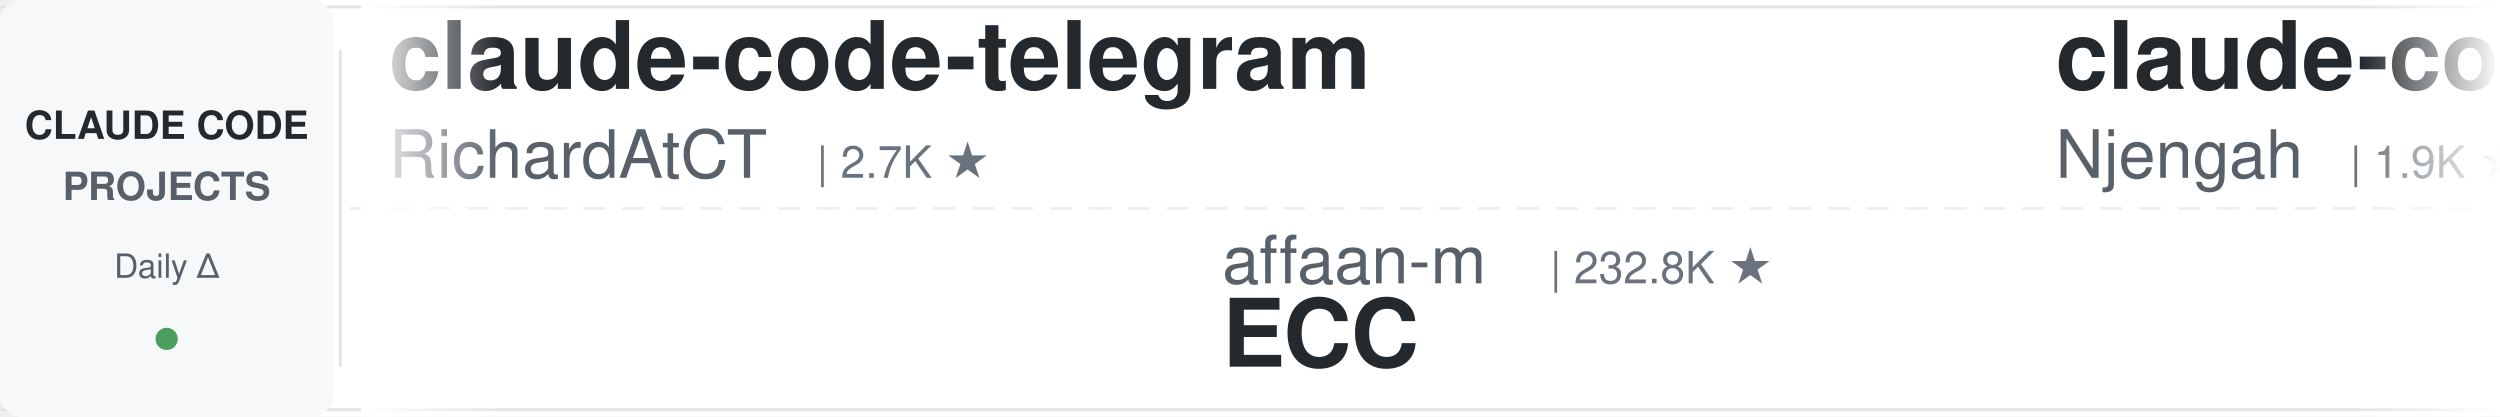
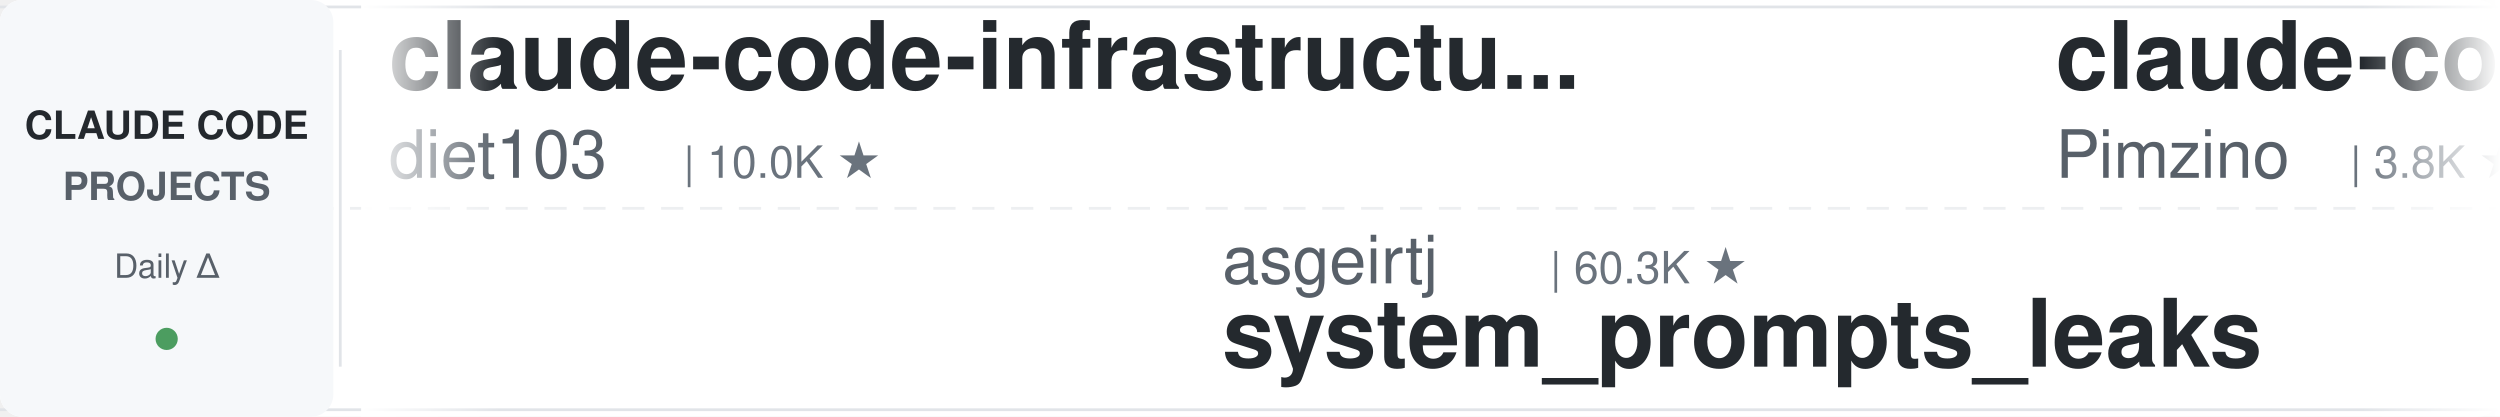
<svg xmlns="http://www.w3.org/2000/svg" width="900" height="150">
  <defs>
    <linearGradient id="leftFade" x1="0%" y1="0%" x2="100%" y2="0%">
      <stop offset="0%" style="stop-color:#ffffff;stop-opacity:1" />
      <stop offset="100%" style="stop-color:#ffffff;stop-opacity:0" />
    </linearGradient>
    <linearGradient id="rightFade" x1="0%" y1="0%" x2="100%" y2="0%">
      <stop offset="0%" style="stop-color:#ffffff;stop-opacity:0" />
      <stop offset="100%" style="stop-color:#ffffff;stop-opacity:1" />
    </linearGradient>
  </defs>
  <rect width="900" height="150" fill="#ffffff" rx="8" />
  <rect x="0" y="2" width="900" height="1" fill="#e1e4e8" />
  <rect x="0" y="147" width="900" height="1" fill="#e1e4e8" />
  <line x1="0" y1="75" x2="900" y2="75" stroke="#e1e4e8" stroke-width="1" stroke-dasharray="8 6" opacity="0.6" />
  <rect x="0" y="0" width="120" height="150" fill="#f6f8fa" rx="8" />
  <text x="60" y="50" font-family="-apple-system, BlinkMacSystemFont, 'Segoe UI', Helvetica, Arial, sans-serif" font-size="14" font-weight="600" fill="#24292e" text-anchor="middle">CLAUDE CODE</text>
  <text x="60" y="72" font-family="-apple-system, BlinkMacSystemFont, 'Segoe UI', Helvetica, Arial, sans-serif" font-size="14" font-weight="600" fill="#586069" text-anchor="middle">PROJECTS</text>
  <text x="60" y="100" font-family="-apple-system, BlinkMacSystemFont, 'Segoe UI', Helvetica, Arial, sans-serif" font-size="12" font-weight="500" fill="#586069" text-anchor="middle">Daily Δ</text>
  <circle cx="60" cy="122" r="4" fill="#22863a" opacity="0.8" />
  <rect x="122" y="18" width="1" height="114" fill="#e1e4e8" />
  <clipPath id="tickerClip">
    <rect x="130" y="0" width="770" height="150" />
  </clipPath>
  <g clip-path="url(#tickerClip)">
    <g id="tickerItems">
      <animateTransform attributeName="transform" attributeType="XML" type="translate" from="0 0" to="-3000 0" dur="54s" repeatCount="indefinite" />
      <g transform="translate(0, 0)">
-         <text x="140" y="32" font-family="-apple-system, BlinkMacSystemFont, 'Segoe UI', Helvetica, Arial, sans-serif" font-size="34" font-weight="600" fill="#24292e">claude-code-telegram</text>
-         <text x="140" y="64" font-family="-apple-system, BlinkMacSystemFont, 'Segoe UI', Helvetica, Arial, sans-serif" font-size="24" font-weight="400" fill="#586069">RichardAtCT</text>
-         <text x="294" y="64" font-family="-apple-system, BlinkMacSystemFont, 'Segoe UI', Helvetica, Arial, sans-serif" font-size="16" font-weight="500" fill="#6a737d">| 2.7K ★</text>
+         <text x="140" y="32" font-family="-apple-system, BlinkMacSystemFont, 'Segoe UI', Helvetica, Arial, sans-serif" font-size="34" font-weight="600" fill="#24292e">claude-code-infrastructu...</text>
+         <text x="140" y="64" font-family="-apple-system, BlinkMacSystemFont, 'Segoe UI', Helvetica, Arial, sans-serif" font-size="24" font-weight="400" fill="#586069">diet103</text>
+         <text x="246" y="64" font-family="-apple-system, BlinkMacSystemFont, 'Segoe UI', Helvetica, Arial, sans-serif" font-size="16" font-weight="500" fill="#6a737d">| 10.0K ★</text>
      </g>
      <g transform="translate(300, 0)">
-         <text x="140" y="102" font-family="-apple-system, BlinkMacSystemFont, 'Segoe UI', Helvetica, Arial, sans-serif" font-size="24" font-weight="400" fill="#586069">affaan-m</text>
-         <text x="258" y="102" font-family="-apple-system, BlinkMacSystemFont, 'Segoe UI', Helvetica, Arial, sans-serif" font-size="16" font-weight="500" fill="#6a737d">| 232.8K ★</text>
-         <text x="140" y="132" font-family="-apple-system, BlinkMacSystemFont, 'Segoe UI', Helvetica, Arial, sans-serif" font-size="34" font-weight="600" fill="#24292e">ECC</text>
+         <text x="140" y="102" font-family="-apple-system, BlinkMacSystemFont, 'Segoe UI', Helvetica, Arial, sans-serif" font-size="24" font-weight="400" fill="#586069">asgeirtj</text>
+         <text x="258" y="102" font-family="-apple-system, BlinkMacSystemFont, 'Segoe UI', Helvetica, Arial, sans-serif" font-size="16" font-weight="500" fill="#6a737d">| 60.3K ★</text>
+         <text x="140" y="132" font-family="-apple-system, BlinkMacSystemFont, 'Segoe UI', Helvetica, Arial, sans-serif" font-size="34" font-weight="600" fill="#24292e">system_prompts_leaks</text>
      </g>
      <g transform="translate(600, 0)">
-         <text x="140" y="32" font-family="-apple-system, BlinkMacSystemFont, 'Segoe UI', Helvetica, Arial, sans-serif" font-size="34" font-weight="600" fill="#24292e">claude-code-cheat-sheet</text>
-         <text x="140" y="64" font-family="-apple-system, BlinkMacSystemFont, 'Segoe UI', Helvetica, Arial, sans-serif" font-size="24" font-weight="400" fill="#586069">Njengah</text>
-         <text x="246" y="64" font-family="-apple-system, BlinkMacSystemFont, 'Segoe UI', Helvetica, Arial, sans-serif" font-size="16" font-weight="500" fill="#6a737d">| 1.9K ★</text>
+         <text x="140" y="32" font-family="-apple-system, BlinkMacSystemFont, 'Segoe UI', Helvetica, Arial, sans-serif" font-size="34" font-weight="600" fill="#24292e">claude-code-spec-workflo...</text>
+         <text x="140" y="64" font-family="-apple-system, BlinkMacSystemFont, 'Segoe UI', Helvetica, Arial, sans-serif" font-size="24" font-weight="400" fill="#586069">Pimzino</text>
+         <text x="246" y="64" font-family="-apple-system, BlinkMacSystemFont, 'Segoe UI', Helvetica, Arial, sans-serif" font-size="16" font-weight="500" fill="#6a737d">| 3.8K ★</text>
      </g>
      <g transform="translate(900, 0)">
-         <text x="140" y="102" font-family="-apple-system, BlinkMacSystemFont, 'Segoe UI', Helvetica, Arial, sans-serif" font-size="24" font-weight="400" fill="#586069">daymade</text>
-         <text x="246" y="102" font-family="-apple-system, BlinkMacSystemFont, 'Segoe UI', Helvetica, Arial, sans-serif" font-size="16" font-weight="500" fill="#6a737d">| 1.3K ★</text>
-         <text x="140" y="132" font-family="-apple-system, BlinkMacSystemFont, 'Segoe UI', Helvetica, Arial, sans-serif" font-size="34" font-weight="600" fill="#24292e">claude-code-skills</text>
+         <text x="140" y="102" font-family="-apple-system, BlinkMacSystemFont, 'Segoe UI', Helvetica, Arial, sans-serif" font-size="24" font-weight="400" fill="#586069">anthropics</text>
+         <text x="282" y="102" font-family="-apple-system, BlinkMacSystemFont, 'Segoe UI', Helvetica, Arial, sans-serif" font-size="16" font-weight="500" fill="#6a737d">| 923 ★</text>
+         <text x="140" y="132" font-family="-apple-system, BlinkMacSystemFont, 'Segoe UI', Helvetica, Arial, sans-serif" font-size="34" font-weight="600" fill="#24292e">claude-code-base-action</text>
      </g>
      <g transform="translate(1200, 0)">
-         <text x="140" y="32" font-family="-apple-system, BlinkMacSystemFont, 'Segoe UI', Helvetica, Arial, sans-serif" font-size="34" font-weight="600" fill="#24292e">claude-code-prompts</text>
-         <text x="140" y="64" font-family="-apple-system, BlinkMacSystemFont, 'Segoe UI', Helvetica, Arial, sans-serif" font-size="24" font-weight="400" fill="#586069">repowise-dev</text>
-         <text x="306" y="64" font-family="-apple-system, BlinkMacSystemFont, 'Segoe UI', Helvetica, Arial, sans-serif" font-size="16" font-weight="500" fill="#6a737d">| 1.2K ★</text>
+         <text x="140" y="32" font-family="-apple-system, BlinkMacSystemFont, 'Segoe UI', Helvetica, Arial, sans-serif" font-size="34" font-weight="600" fill="#24292e">claude-code-harness</text>
+         <text x="140" y="64" font-family="-apple-system, BlinkMacSystemFont, 'Segoe UI', Helvetica, Arial, sans-serif" font-size="24" font-weight="400" fill="#586069">Chachamaru127</text>
+         <text x="318" y="64" font-family="-apple-system, BlinkMacSystemFont, 'Segoe UI', Helvetica, Arial, sans-serif" font-size="16" font-weight="500" fill="#6a737d">| 3.0K ★</text>
      </g>
      <g transform="translate(1500, 0)">
-         <text x="140" y="102" font-family="-apple-system, BlinkMacSystemFont, 'Segoe UI', Helvetica, Arial, sans-serif" font-size="24" font-weight="400" fill="#586069">Donchitos</text>
-         <text x="270" y="102" font-family="-apple-system, BlinkMacSystemFont, 'Segoe UI', Helvetica, Arial, sans-serif" font-size="16" font-weight="500" fill="#6a737d">| 23.4K ★</text>
-         <text x="140" y="132" font-family="-apple-system, BlinkMacSystemFont, 'Segoe UI', Helvetica, Arial, sans-serif" font-size="34" font-weight="600" fill="#24292e">Claude-Code-Game-Studios</text>
+         <text x="140" y="102" font-family="-apple-system, BlinkMacSystemFont, 'Segoe UI', Helvetica, Arial, sans-serif" font-size="24" font-weight="400" fill="#586069">AICoderTudou</text>
+         <text x="306" y="102" font-family="-apple-system, BlinkMacSystemFont, 'Segoe UI', Helvetica, Arial, sans-serif" font-size="16" font-weight="500" fill="#6a737d">| 497 ★</text>
+         <text x="140" y="132" font-family="-apple-system, BlinkMacSystemFont, 'Segoe UI', Helvetica, Arial, sans-serif" font-size="34" font-weight="600" fill="#24292e">claude-code-tudou</text>
      </g>
      <g transform="translate(1800, 0)">
-         <text x="140" y="32" font-family="-apple-system, BlinkMacSystemFont, 'Segoe UI', Helvetica, Arial, sans-serif" font-size="34" font-weight="600" fill="#24292e">claude-code-system-promp...</text>
-         <text x="140" y="64" font-family="-apple-system, BlinkMacSystemFont, 'Segoe UI', Helvetica, Arial, sans-serif" font-size="24" font-weight="400" fill="#586069">Piebald-AI</text>
-         <text x="282" y="64" font-family="-apple-system, BlinkMacSystemFont, 'Segoe UI', Helvetica, Arial, sans-serif" font-size="16" font-weight="500" fill="#6a737d">| 12.0K ★</text>
+         <text x="140" y="32" font-family="-apple-system, BlinkMacSystemFont, 'Segoe UI', Helvetica, Arial, sans-serif" font-size="34" font-weight="600" fill="#24292e">claude-code-source</text>
+         <text x="140" y="64" font-family="-apple-system, BlinkMacSystemFont, 'Segoe UI', Helvetica, Arial, sans-serif" font-size="24" font-weight="400" fill="#586069">hangsman</text>
+         <text x="258" y="64" font-family="-apple-system, BlinkMacSystemFont, 'Segoe UI', Helvetica, Arial, sans-serif" font-size="16" font-weight="500" fill="#6a737d">| 787 ★</text>
      </g>
      <g transform="translate(2100, 0)">
-         <text x="140" y="102" font-family="-apple-system, BlinkMacSystemFont, 'Segoe UI', Helvetica, Arial, sans-serif" font-size="24" font-weight="400" fill="#586069">Maciek-roboblog</text>
-         <text x="342" y="102" font-family="-apple-system, BlinkMacSystemFont, 'Segoe UI', Helvetica, Arial, sans-serif" font-size="16" font-weight="500" fill="#6a737d">| 8.5K ★</text>
-         <text x="140" y="132" font-family="-apple-system, BlinkMacSystemFont, 'Segoe UI', Helvetica, Arial, sans-serif" font-size="34" font-weight="600" fill="#24292e">Claude-Code-Usage-Monito...</text>
+         <text x="140" y="102" font-family="-apple-system, BlinkMacSystemFont, 'Segoe UI', Helvetica, Arial, sans-serif" font-size="24" font-weight="400" fill="#586069">Njengah</text>
+         <text x="246" y="102" font-family="-apple-system, BlinkMacSystemFont, 'Segoe UI', Helvetica, Arial, sans-serif" font-size="16" font-weight="500" fill="#6a737d">| 1.9K ★</text>
+         <text x="140" y="132" font-family="-apple-system, BlinkMacSystemFont, 'Segoe UI', Helvetica, Arial, sans-serif" font-size="34" font-weight="600" fill="#24292e">claude-code-cheat-sheet</text>
      </g>
      <g transform="translate(2400, 0)">
-         <text x="140" y="32" font-family="-apple-system, BlinkMacSystemFont, 'Segoe UI', Helvetica, Arial, sans-serif" font-size="34" font-weight="600" fill="#24292e">claude-code-ultimate-gui...</text>
-         <text x="140" y="64" font-family="-apple-system, BlinkMacSystemFont, 'Segoe UI', Helvetica, Arial, sans-serif" font-size="24" font-weight="400" fill="#586069">FlorianBruniaux</text>
-         <text x="342" y="64" font-family="-apple-system, BlinkMacSystemFont, 'Segoe UI', Helvetica, Arial, sans-serif" font-size="16" font-weight="500" fill="#6a737d">| 5.5K ★</text>
+         <text x="140" y="32" font-family="-apple-system, BlinkMacSystemFont, 'Segoe UI', Helvetica, Arial, sans-serif" font-size="34" font-weight="600" fill="#24292e">claude-code-security-rev...</text>
+         <text x="140" y="64" font-family="-apple-system, BlinkMacSystemFont, 'Segoe UI', Helvetica, Arial, sans-serif" font-size="24" font-weight="400" fill="#586069">anthropics</text>
+         <text x="282" y="64" font-family="-apple-system, BlinkMacSystemFont, 'Segoe UI', Helvetica, Arial, sans-serif" font-size="16" font-weight="500" fill="#6a737d">| 5.6K ★</text>
      </g>
      <g transform="translate(2700, 0)">
-         <text x="140" y="102" font-family="-apple-system, BlinkMacSystemFont, 'Segoe UI', Helvetica, Arial, sans-serif" font-size="24" font-weight="400" fill="#586069">Windy3f3f3f3f</text>
-         <text x="318" y="102" font-family="-apple-system, BlinkMacSystemFont, 'Segoe UI', Helvetica, Arial, sans-serif" font-size="16" font-weight="500" fill="#6a737d">| 3.3K ★</text>
-         <text x="140" y="132" font-family="-apple-system, BlinkMacSystemFont, 'Segoe UI', Helvetica, Arial, sans-serif" font-size="34" font-weight="600" fill="#24292e">how-claude-code-works</text>
+         <text x="140" y="102" font-family="-apple-system, BlinkMacSystemFont, 'Segoe UI', Helvetica, Arial, sans-serif" font-size="24" font-weight="400" fill="#586069">FlorianBruniaux</text>
+         <text x="342" y="102" font-family="-apple-system, BlinkMacSystemFont, 'Segoe UI', Helvetica, Arial, sans-serif" font-size="16" font-weight="500" fill="#6a737d">| 5.5K ★</text>
+         <text x="140" y="132" font-family="-apple-system, BlinkMacSystemFont, 'Segoe UI', Helvetica, Arial, sans-serif" font-size="34" font-weight="600" fill="#24292e">claude-code-ultimate-gui...</text>
      </g>
      <g transform="translate(3000, 0)">
-         <text x="140" y="32" font-family="-apple-system, BlinkMacSystemFont, 'Segoe UI', Helvetica, Arial, sans-serif" font-size="34" font-weight="600" fill="#24292e">claude-code-telegram</text>
-         <text x="140" y="64" font-family="-apple-system, BlinkMacSystemFont, 'Segoe UI', Helvetica, Arial, sans-serif" font-size="24" font-weight="400" fill="#586069">RichardAtCT</text>
-         <text x="294" y="64" font-family="-apple-system, BlinkMacSystemFont, 'Segoe UI', Helvetica, Arial, sans-serif" font-size="16" font-weight="500" fill="#6a737d">| 2.7K ★</text>
+         <text x="140" y="32" font-family="-apple-system, BlinkMacSystemFont, 'Segoe UI', Helvetica, Arial, sans-serif" font-size="34" font-weight="600" fill="#24292e">claude-code-infrastructu...</text>
+         <text x="140" y="64" font-family="-apple-system, BlinkMacSystemFont, 'Segoe UI', Helvetica, Arial, sans-serif" font-size="24" font-weight="400" fill="#586069">diet103</text>
+         <text x="246" y="64" font-family="-apple-system, BlinkMacSystemFont, 'Segoe UI', Helvetica, Arial, sans-serif" font-size="16" font-weight="500" fill="#6a737d">| 10.0K ★</text>
      </g>
      <g transform="translate(3300, 0)">
-         <text x="140" y="102" font-family="-apple-system, BlinkMacSystemFont, 'Segoe UI', Helvetica, Arial, sans-serif" font-size="24" font-weight="400" fill="#586069">affaan-m</text>
-         <text x="258" y="102" font-family="-apple-system, BlinkMacSystemFont, 'Segoe UI', Helvetica, Arial, sans-serif" font-size="16" font-weight="500" fill="#6a737d">| 232.8K ★</text>
-         <text x="140" y="132" font-family="-apple-system, BlinkMacSystemFont, 'Segoe UI', Helvetica, Arial, sans-serif" font-size="34" font-weight="600" fill="#24292e">ECC</text>
+         <text x="140" y="102" font-family="-apple-system, BlinkMacSystemFont, 'Segoe UI', Helvetica, Arial, sans-serif" font-size="24" font-weight="400" fill="#586069">asgeirtj</text>
+         <text x="258" y="102" font-family="-apple-system, BlinkMacSystemFont, 'Segoe UI', Helvetica, Arial, sans-serif" font-size="16" font-weight="500" fill="#6a737d">| 60.3K ★</text>
+         <text x="140" y="132" font-family="-apple-system, BlinkMacSystemFont, 'Segoe UI', Helvetica, Arial, sans-serif" font-size="34" font-weight="600" fill="#24292e">system_prompts_leaks</text>
      </g>
      <g transform="translate(3600, 0)">
-         <text x="140" y="32" font-family="-apple-system, BlinkMacSystemFont, 'Segoe UI', Helvetica, Arial, sans-serif" font-size="34" font-weight="600" fill="#24292e">claude-code-cheat-sheet</text>
-         <text x="140" y="64" font-family="-apple-system, BlinkMacSystemFont, 'Segoe UI', Helvetica, Arial, sans-serif" font-size="24" font-weight="400" fill="#586069">Njengah</text>
-         <text x="246" y="64" font-family="-apple-system, BlinkMacSystemFont, 'Segoe UI', Helvetica, Arial, sans-serif" font-size="16" font-weight="500" fill="#6a737d">| 1.9K ★</text>
+         <text x="140" y="32" font-family="-apple-system, BlinkMacSystemFont, 'Segoe UI', Helvetica, Arial, sans-serif" font-size="34" font-weight="600" fill="#24292e">claude-code-spec-workflo...</text>
+         <text x="140" y="64" font-family="-apple-system, BlinkMacSystemFont, 'Segoe UI', Helvetica, Arial, sans-serif" font-size="24" font-weight="400" fill="#586069">Pimzino</text>
+         <text x="246" y="64" font-family="-apple-system, BlinkMacSystemFont, 'Segoe UI', Helvetica, Arial, sans-serif" font-size="16" font-weight="500" fill="#6a737d">| 3.8K ★</text>
      </g>
      <g transform="translate(3900, 0)">
-         <text x="140" y="102" font-family="-apple-system, BlinkMacSystemFont, 'Segoe UI', Helvetica, Arial, sans-serif" font-size="24" font-weight="400" fill="#586069">daymade</text>
-         <text x="246" y="102" font-family="-apple-system, BlinkMacSystemFont, 'Segoe UI', Helvetica, Arial, sans-serif" font-size="16" font-weight="500" fill="#6a737d">| 1.3K ★</text>
-         <text x="140" y="132" font-family="-apple-system, BlinkMacSystemFont, 'Segoe UI', Helvetica, Arial, sans-serif" font-size="34" font-weight="600" fill="#24292e">claude-code-skills</text>
+         <text x="140" y="102" font-family="-apple-system, BlinkMacSystemFont, 'Segoe UI', Helvetica, Arial, sans-serif" font-size="24" font-weight="400" fill="#586069">anthropics</text>
+         <text x="282" y="102" font-family="-apple-system, BlinkMacSystemFont, 'Segoe UI', Helvetica, Arial, sans-serif" font-size="16" font-weight="500" fill="#6a737d">| 923 ★</text>
+         <text x="140" y="132" font-family="-apple-system, BlinkMacSystemFont, 'Segoe UI', Helvetica, Arial, sans-serif" font-size="34" font-weight="600" fill="#24292e">claude-code-base-action</text>
      </g>
    </g>
  </g>
  <rect x="130" y="0" width="50" height="150" fill="url(#leftFade)" />
  <rect x="850" y="0" width="50" height="150" fill="url(#rightFade)" />
</svg>
